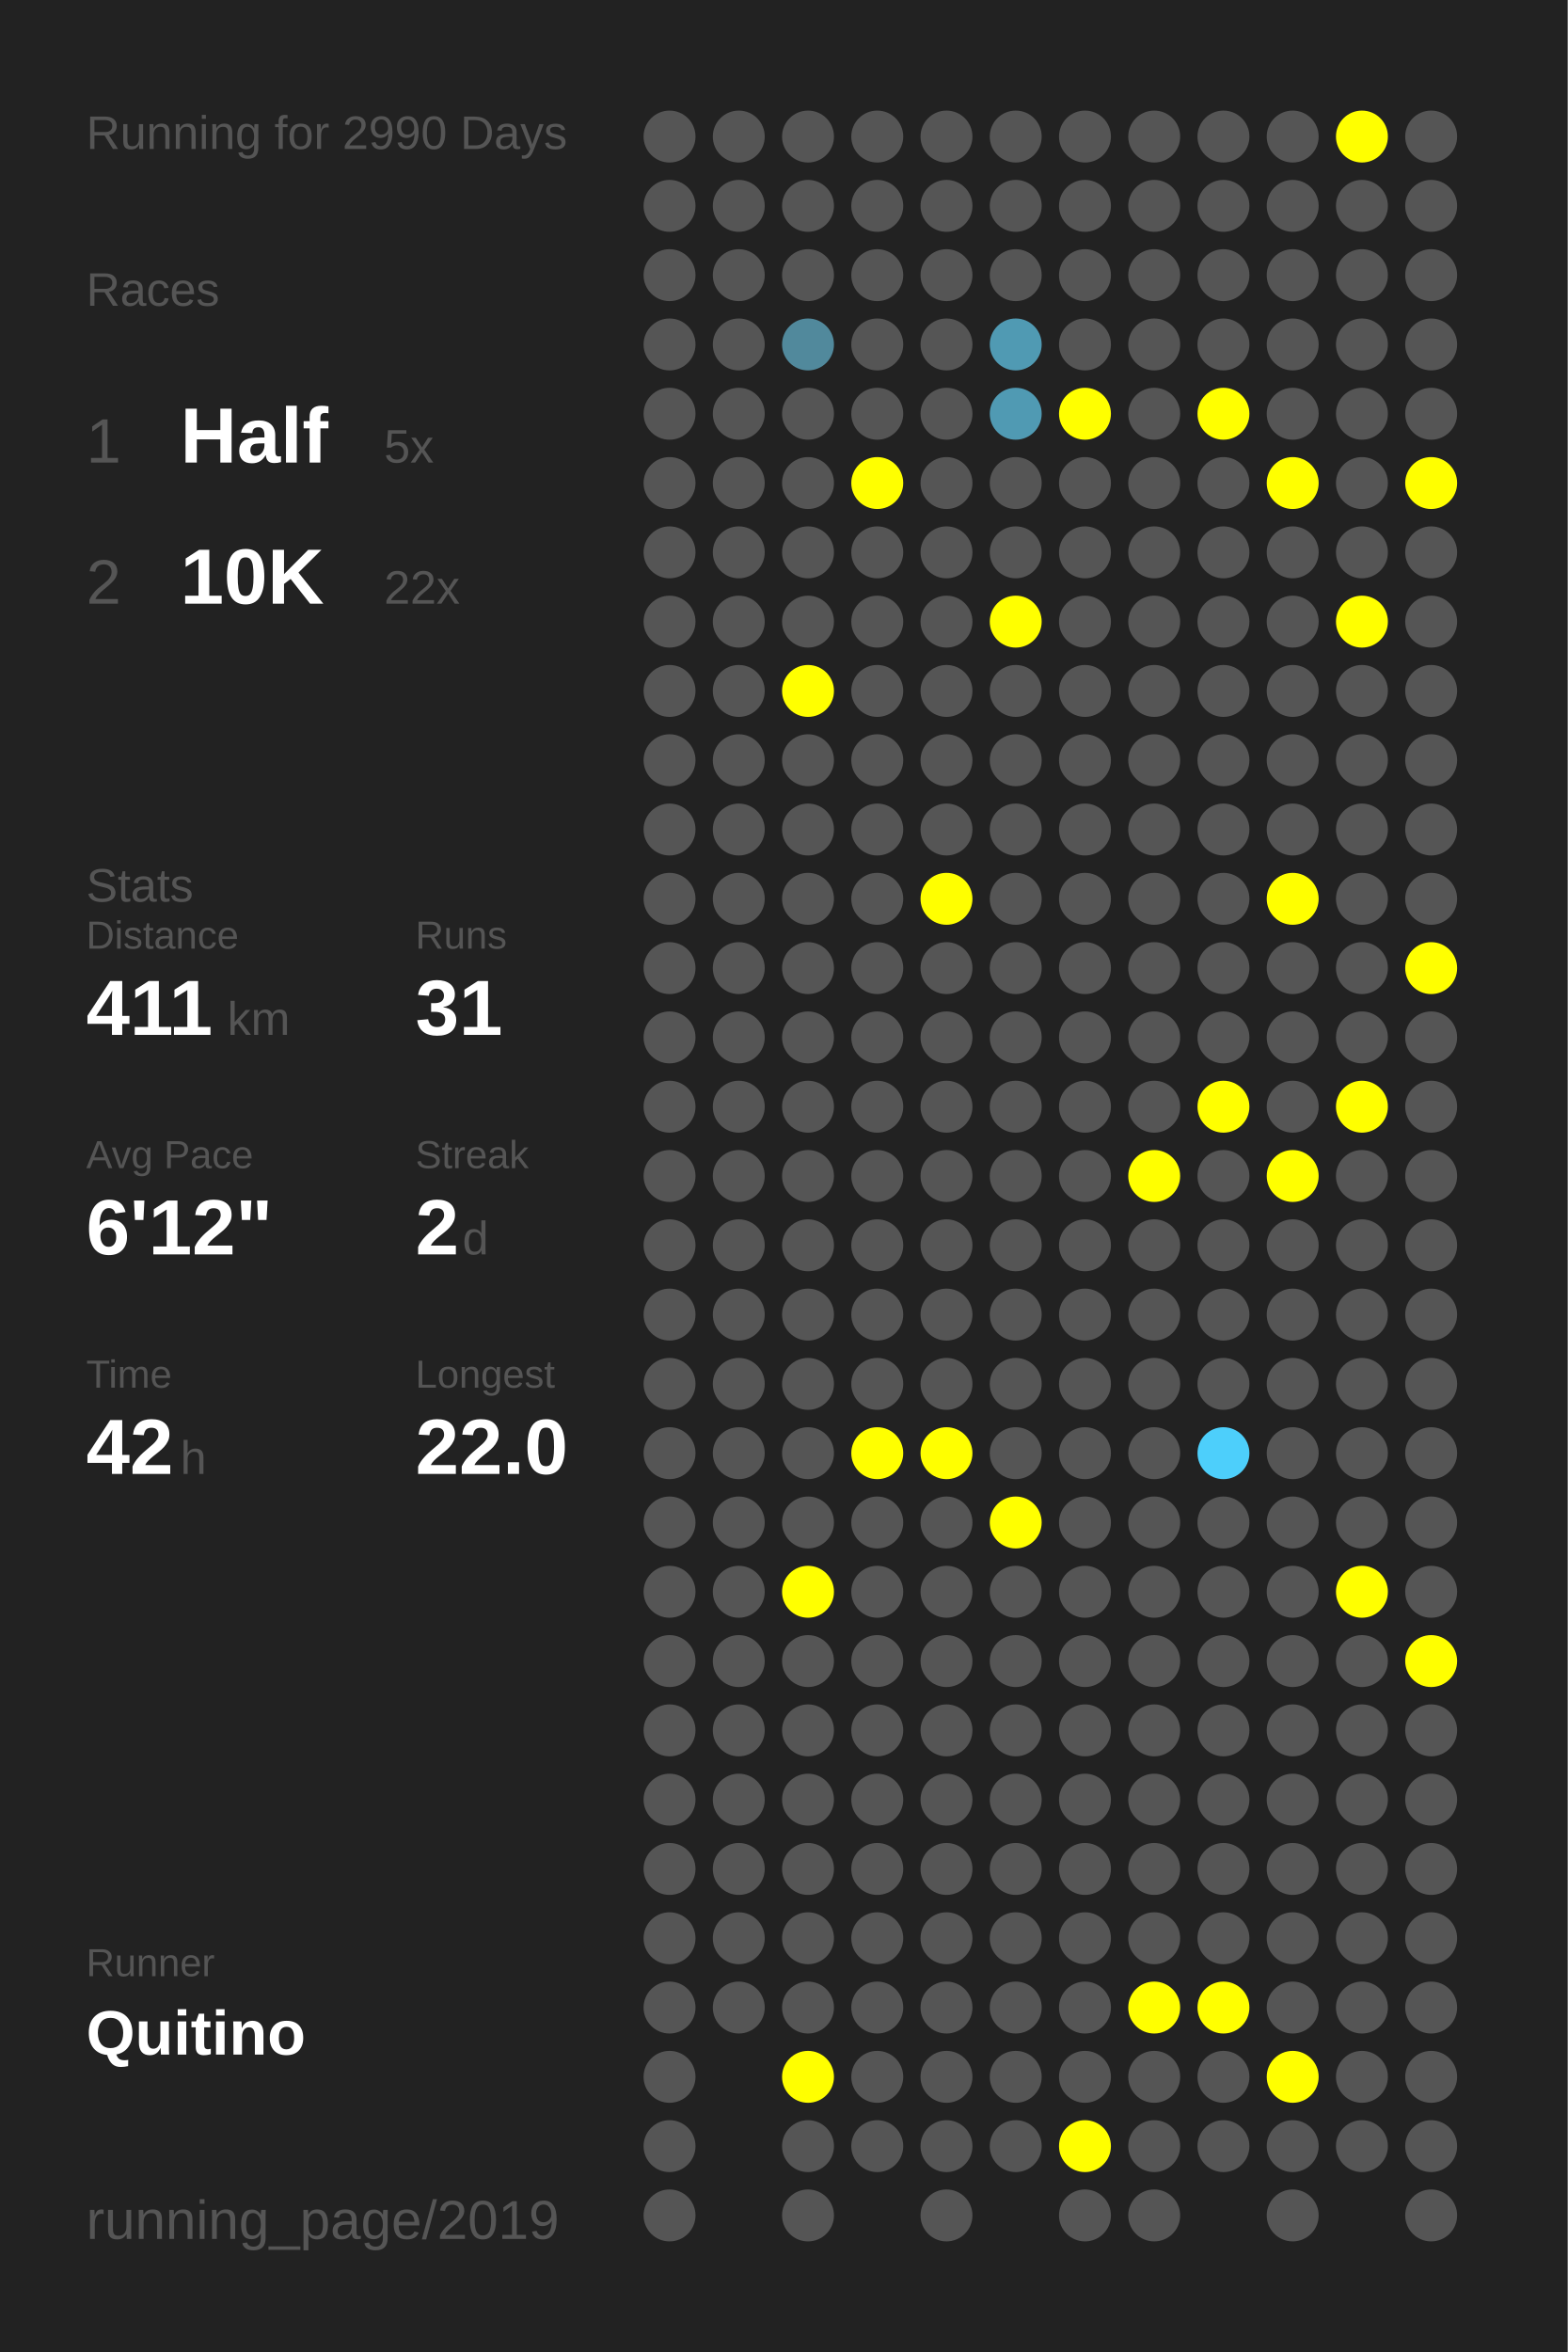
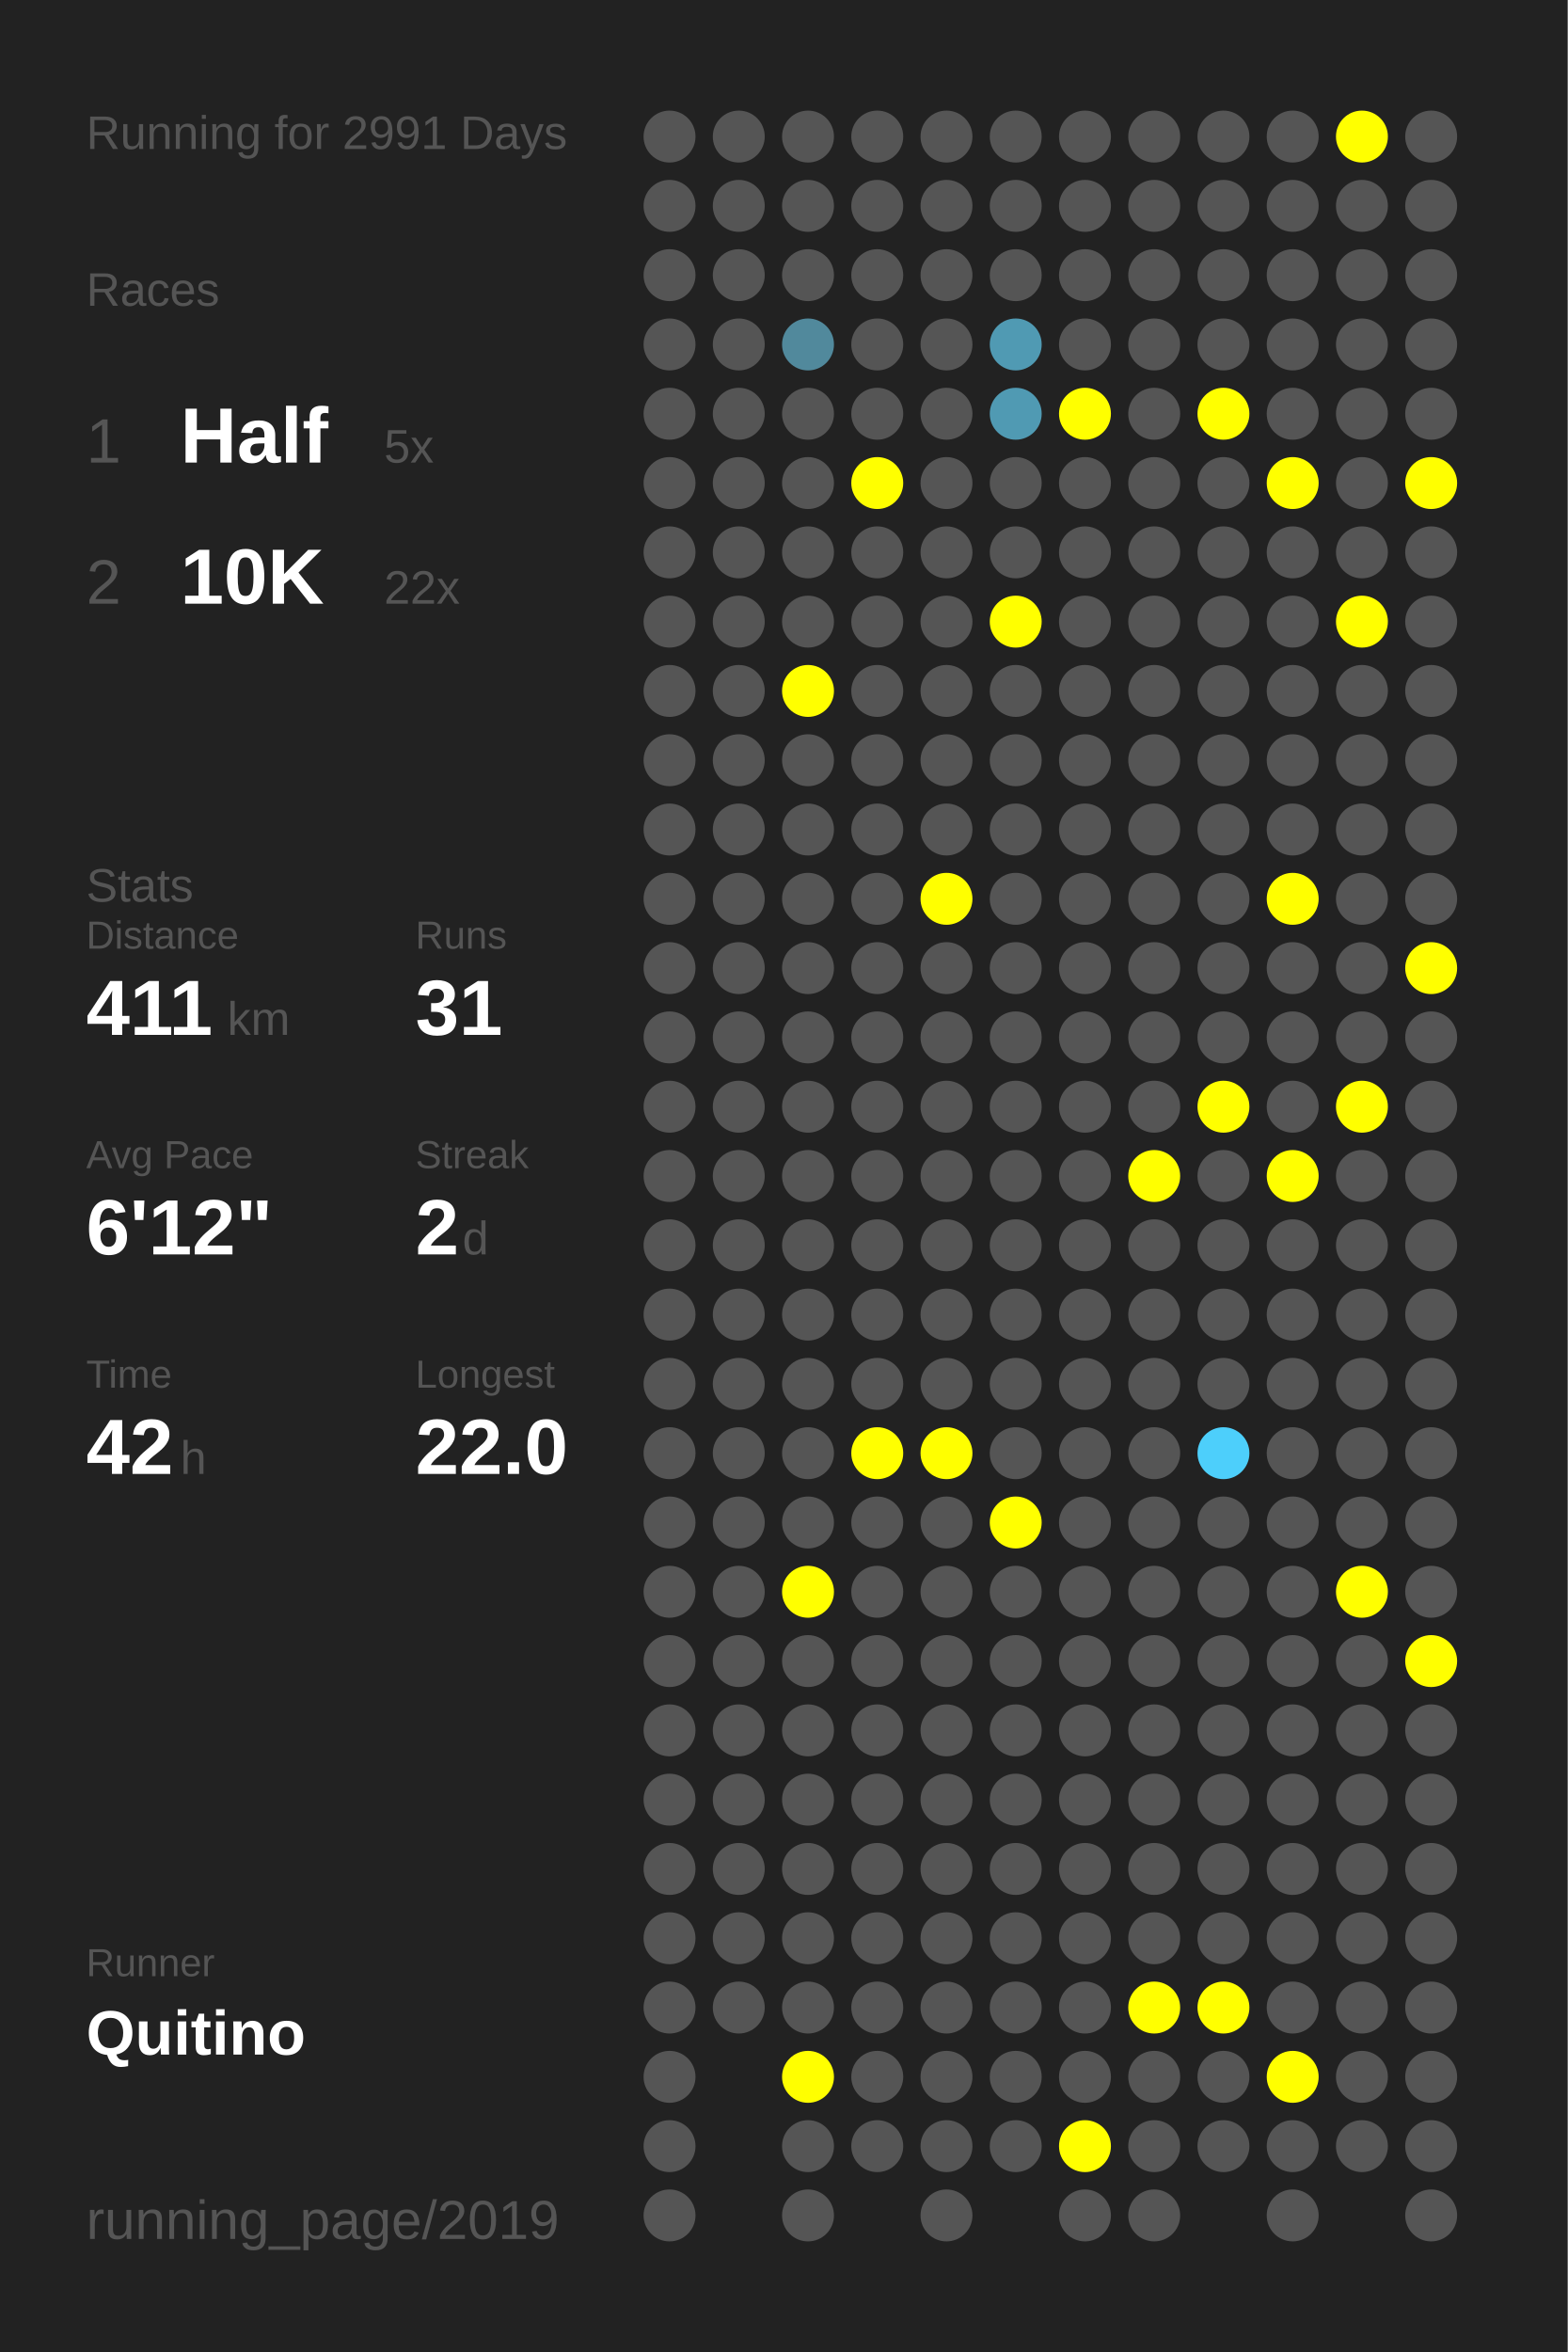
<svg xmlns="http://www.w3.org/2000/svg" baseProfile="full" height="300mm" version="1.1" viewBox="0,0,200,300" width="200mm">
  <defs />
  <rect fill="#222222" height="300" width="200" x="0" y="0" />
-   <text fill="#555555" style="font-size:6px; font-family:Arial;" x="11" y="19">Running for 2990 Days</text>
+   <text fill="#555555" style="font-size:6px; font-family:Arial;" x="11" y="19">Running for 2991 Days</text>
  <text fill="#555555" style="font-size:6px; font-family:Arial;" x="11" y="39">Races</text>
  <text fill="#555555" style="font-size:8px; font-family:Arial;" x="11" y="59">1</text>
  <text fill="#FFFFFF" style="font-size:10px; font-family:Arial; font-weight:bold;" x="23" y="59">Half</text>
  <text fill="#555555" style="font-size:6px; font-family:Arial;" x="49" y="59">5x</text>
  <text fill="#555555" style="font-size:8px; font-family:Arial;" x="11" y="77">2</text>
  <text fill="#FFFFFF" style="font-size:10px; font-family:Arial; font-weight:bold;" x="23" y="77">10K</text>
  <text fill="#555555" style="font-size:6px; font-family:Arial;" x="49" y="77">22x</text>
  <text fill="#555555" style="font-size:6px; font-family:Arial;" x="11" y="115">Stats</text>
  <text fill="#555555" style="font-size:5px; font-family:Arial;" x="11" y="121">Distance</text>
  <text fill="#FFFFFF" style="font-size:10px; font-family:Arial; font-weight:bold;" x="11" y="132">411</text>
  <text fill="#555555" style="font-size:6px; font-family:Arial;" x="29" y="132">km</text>
  <text fill="#555555" style="font-size:5px; font-family:Arial;" x="53" y="121">Runs</text>
  <text fill="#FFFFFF" style="font-size:10px; font-family:Arial; font-weight:bold;" x="53" y="132">31</text>
  <text fill="#555555" style="font-size:5px; font-family:Arial;" x="11" y="149">Avg Pace</text>
  <text fill="#FFFFFF" style="font-size:10px; font-family:Arial; font-weight:bold;" x="11" y="160">6'12"</text>
  <text fill="#555555" style="font-size:5px; font-family:Arial;" x="53" y="149">Streak</text>
  <text fill="#FFFFFF" style="font-size:10px; font-family:Arial; font-weight:bold;" x="53" y="160">2</text>
  <text fill="#555555" style="font-size:6px; font-family:Arial;" x="59" y="160">d</text>
  <text fill="#555555" style="font-size:5px; font-family:Arial;" x="11" y="177">Time</text>
  <text fill="#FFFFFF" style="font-size:10px; font-family:Arial; font-weight:bold;" x="11" y="188">42</text>
  <text fill="#555555" style="font-size:6px; font-family:Arial;" x="23" y="188">h</text>
  <text fill="#555555" style="font-size:5px; font-family:Arial;" x="53" y="177">Longest</text>
  <text fill="#FFFFFF" style="font-size:10px; font-family:Arial; font-weight:bold;" x="53" y="188">22.0</text>
  <text fill="#555555" style="font-size:5px; font-family:Arial;" x="11" y="252.065">Runner</text>
  <text fill="#FFFFFF" style="font-size:8px; font-family:Arial; font-weight:bold;" x="11" y="262.065">Quitino</text>
  <text fill="#555555" style="font-size:7px; font-family:Arial;" x="11" y="285.581">running_page/2019</text>
  <circle cx="85.417" cy="17.419" fill="#555555" r="3.312" />
  <circle cx="85.417" cy="26.258" fill="#555555" r="3.312" />
  <circle cx="85.417" cy="35.097" fill="#555555" r="3.312" />
  <circle cx="85.417" cy="43.935" fill="#555555" r="3.312" />
  <circle cx="85.417" cy="52.774" fill="#555555" r="3.312" />
  <circle cx="85.417" cy="61.613" fill="#555555" r="3.312" />
  <circle cx="85.417" cy="70.452" fill="#555555" r="3.312" />
  <circle cx="85.417" cy="79.29" fill="#555555" r="3.312" />
  <circle cx="85.417" cy="88.129" fill="#555555" r="3.312" />
  <circle cx="85.417" cy="96.968" fill="#555555" r="3.312" />
  <circle cx="85.417" cy="105.806" fill="#555555" r="3.312" />
  <circle cx="85.417" cy="114.645" fill="#555555" r="3.312" />
  <circle cx="85.417" cy="123.484" fill="#555555" r="3.312" />
  <circle cx="85.417" cy="132.323" fill="#555555" r="3.312" />
  <circle cx="85.417" cy="141.161" fill="#555555" r="3.312" />
  <circle cx="85.417" cy="150" fill="#555555" r="3.312" />
  <circle cx="85.417" cy="158.839" fill="#555555" r="3.312" />
  <circle cx="85.417" cy="167.677" fill="#555555" r="3.312" />
  <circle cx="85.417" cy="176.516" fill="#555555" r="3.312" />
  <circle cx="85.417" cy="185.355" fill="#555555" r="3.312" />
  <circle cx="85.417" cy="194.194" fill="#555555" r="3.312" />
  <circle cx="85.417" cy="203.032" fill="#555555" r="3.312" />
  <circle cx="85.417" cy="211.871" fill="#555555" r="3.312" />
  <circle cx="85.417" cy="220.71" fill="#555555" r="3.312" />
  <circle cx="85.417" cy="229.548" fill="#555555" r="3.312" />
  <circle cx="85.417" cy="238.387" fill="#555555" r="3.312" />
  <circle cx="85.417" cy="247.226" fill="#555555" r="3.312" />
  <circle cx="85.417" cy="256.065" fill="#555555" r="3.312" />
  <circle cx="85.417" cy="264.903" fill="#555555" r="3.312" />
  <circle cx="85.417" cy="273.742" fill="#555555" r="3.312" />
  <circle cx="85.417" cy="282.581" fill="#555555" r="3.312" />
  <circle cx="94.25" cy="17.419" fill="#555555" r="3.312" />
  <circle cx="94.25" cy="26.258" fill="#555555" r="3.312" />
  <circle cx="94.25" cy="35.097" fill="#555555" r="3.312" />
  <circle cx="94.25" cy="43.935" fill="#555555" r="3.312" />
  <circle cx="94.25" cy="52.774" fill="#555555" r="3.312" />
  <circle cx="94.25" cy="61.613" fill="#555555" r="3.312" />
  <circle cx="94.25" cy="70.452" fill="#555555" r="3.312" />
  <circle cx="94.25" cy="79.29" fill="#555555" r="3.312" />
  <circle cx="94.25" cy="88.129" fill="#555555" r="3.312" />
  <circle cx="94.25" cy="96.968" fill="#555555" r="3.312" />
  <circle cx="94.25" cy="105.806" fill="#555555" r="3.312" />
  <circle cx="94.25" cy="114.645" fill="#555555" r="3.312" />
  <circle cx="94.25" cy="123.484" fill="#555555" r="3.312" />
  <circle cx="94.25" cy="132.323" fill="#555555" r="3.312" />
  <circle cx="94.25" cy="141.161" fill="#555555" r="3.312" />
  <circle cx="94.25" cy="150" fill="#555555" r="3.312" />
  <circle cx="94.25" cy="158.839" fill="#555555" r="3.312" />
  <circle cx="94.25" cy="167.677" fill="#555555" r="3.312" />
  <circle cx="94.25" cy="176.516" fill="#555555" r="3.312" />
  <circle cx="94.25" cy="185.355" fill="#555555" r="3.312" />
  <circle cx="94.25" cy="194.194" fill="#555555" r="3.312" />
  <circle cx="94.25" cy="203.032" fill="#555555" r="3.312" />
  <circle cx="94.25" cy="211.871" fill="#555555" r="3.312" />
  <circle cx="94.25" cy="220.71" fill="#555555" r="3.312" />
  <circle cx="94.25" cy="229.548" fill="#555555" r="3.312" />
  <circle cx="94.25" cy="238.387" fill="#555555" r="3.312" />
  <circle cx="94.25" cy="247.226" fill="#555555" r="3.312" />
  <circle cx="94.25" cy="256.065" fill="#555555" r="3.312" />
  <circle cx="103.083" cy="17.419" fill="#555555" r="3.312" />
  <circle cx="103.083" cy="26.258" fill="#555555" r="3.312" />
  <circle cx="103.083" cy="35.097" fill="#555555" r="3.312" />
  <circle cx="103.083" cy="43.935" fill="#51899c" r="3.312" />
  <circle cx="103.083" cy="52.774" fill="#555555" r="3.312" />
  <circle cx="103.083" cy="61.613" fill="#555555" r="3.312" />
  <circle cx="103.083" cy="70.452" fill="#555555" r="3.312" />
  <circle cx="103.083" cy="79.29" fill="#555555" r="3.312" />
  <circle cx="103.083" cy="88.129" fill="#FFFF00" r="3.312" />
  <circle cx="103.083" cy="96.968" fill="#555555" r="3.312" />
  <circle cx="103.083" cy="105.806" fill="#555555" r="3.312" />
  <circle cx="103.083" cy="114.645" fill="#555555" r="3.312" />
  <circle cx="103.083" cy="123.484" fill="#555555" r="3.312" />
  <circle cx="103.083" cy="132.323" fill="#555555" r="3.312" />
  <circle cx="103.083" cy="141.161" fill="#555555" r="3.312" />
  <circle cx="103.083" cy="150" fill="#555555" r="3.312" />
  <circle cx="103.083" cy="158.839" fill="#555555" r="3.312" />
  <circle cx="103.083" cy="167.677" fill="#555555" r="3.312" />
  <circle cx="103.083" cy="176.516" fill="#555555" r="3.312" />
  <circle cx="103.083" cy="185.355" fill="#555555" r="3.312" />
  <circle cx="103.083" cy="194.194" fill="#555555" r="3.312" />
  <circle cx="103.083" cy="203.032" fill="#FFFF00" r="3.312" />
  <circle cx="103.083" cy="211.871" fill="#555555" r="3.312" />
  <circle cx="103.083" cy="220.71" fill="#555555" r="3.312" />
  <circle cx="103.083" cy="229.548" fill="#555555" r="3.312" />
  <circle cx="103.083" cy="238.387" fill="#555555" r="3.312" />
  <circle cx="103.083" cy="247.226" fill="#555555" r="3.312" />
  <circle cx="103.083" cy="256.065" fill="#555555" r="3.312" />
  <circle cx="103.083" cy="264.903" fill="#FFFF00" r="3.312" />
  <circle cx="103.083" cy="273.742" fill="#555555" r="3.312" />
  <circle cx="103.083" cy="282.581" fill="#555555" r="3.312" />
  <circle cx="111.917" cy="17.419" fill="#555555" r="3.312" />
  <circle cx="111.917" cy="26.258" fill="#555555" r="3.312" />
  <circle cx="111.917" cy="35.097" fill="#555555" r="3.312" />
  <circle cx="111.917" cy="43.935" fill="#555555" r="3.312" />
  <circle cx="111.917" cy="52.774" fill="#555555" r="3.312" />
  <circle cx="111.917" cy="61.613" fill="#FFFF00" r="3.312" />
  <circle cx="111.917" cy="70.452" fill="#555555" r="3.312" />
  <circle cx="111.917" cy="79.29" fill="#555555" r="3.312" />
  <circle cx="111.917" cy="88.129" fill="#555555" r="3.312" />
  <circle cx="111.917" cy="96.968" fill="#555555" r="3.312" />
  <circle cx="111.917" cy="105.806" fill="#555555" r="3.312" />
  <circle cx="111.917" cy="114.645" fill="#555555" r="3.312" />
  <circle cx="111.917" cy="123.484" fill="#555555" r="3.312" />
  <circle cx="111.917" cy="132.323" fill="#555555" r="3.312" />
  <circle cx="111.917" cy="141.161" fill="#555555" r="3.312" />
  <circle cx="111.917" cy="150" fill="#555555" r="3.312" />
  <circle cx="111.917" cy="158.839" fill="#555555" r="3.312" />
  <circle cx="111.917" cy="167.677" fill="#555555" r="3.312" />
  <circle cx="111.917" cy="176.516" fill="#555555" r="3.312" />
  <circle cx="111.917" cy="185.355" fill="#FFFF00" r="3.312" />
  <circle cx="111.917" cy="194.194" fill="#555555" r="3.312" />
  <circle cx="111.917" cy="203.032" fill="#555555" r="3.312" />
  <circle cx="111.917" cy="211.871" fill="#555555" r="3.312" />
  <circle cx="111.917" cy="220.71" fill="#555555" r="3.312" />
  <circle cx="111.917" cy="229.548" fill="#555555" r="3.312" />
  <circle cx="111.917" cy="238.387" fill="#555555" r="3.312" />
  <circle cx="111.917" cy="247.226" fill="#555555" r="3.312" />
  <circle cx="111.917" cy="256.065" fill="#555555" r="3.312" />
  <circle cx="111.917" cy="264.903" fill="#555555" r="3.312" />
  <circle cx="111.917" cy="273.742" fill="#555555" r="3.312" />
  <circle cx="120.75" cy="17.419" fill="#555555" r="3.312" />
  <circle cx="120.75" cy="26.258" fill="#555555" r="3.312" />
  <circle cx="120.75" cy="35.097" fill="#555555" r="3.312" />
  <circle cx="120.75" cy="43.935" fill="#555555" r="3.312" />
  <circle cx="120.75" cy="52.774" fill="#555555" r="3.312" />
  <circle cx="120.75" cy="61.613" fill="#555555" r="3.312" />
  <circle cx="120.75" cy="70.452" fill="#555555" r="3.312" />
  <circle cx="120.75" cy="79.29" fill="#555555" r="3.312" />
  <circle cx="120.75" cy="88.129" fill="#555555" r="3.312" />
  <circle cx="120.75" cy="96.968" fill="#555555" r="3.312" />
  <circle cx="120.75" cy="105.806" fill="#555555" r="3.312" />
  <circle cx="120.75" cy="114.645" fill="#FFFF00" r="3.312" />
  <circle cx="120.75" cy="123.484" fill="#555555" r="3.312" />
  <circle cx="120.75" cy="132.323" fill="#555555" r="3.312" />
  <circle cx="120.75" cy="141.161" fill="#555555" r="3.312" />
  <circle cx="120.75" cy="150" fill="#555555" r="3.312" />
  <circle cx="120.75" cy="158.839" fill="#555555" r="3.312" />
  <circle cx="120.75" cy="167.677" fill="#555555" r="3.312" />
  <circle cx="120.75" cy="176.516" fill="#555555" r="3.312" />
  <circle cx="120.75" cy="185.355" fill="#FFFF00" r="3.312" />
  <circle cx="120.75" cy="194.194" fill="#555555" r="3.312" />
  <circle cx="120.75" cy="203.032" fill="#555555" r="3.312" />
  <circle cx="120.75" cy="211.871" fill="#555555" r="3.312" />
  <circle cx="120.75" cy="220.71" fill="#555555" r="3.312" />
  <circle cx="120.75" cy="229.548" fill="#555555" r="3.312" />
  <circle cx="120.75" cy="238.387" fill="#555555" r="3.312" />
  <circle cx="120.75" cy="247.226" fill="#555555" r="3.312" />
  <circle cx="120.75" cy="256.065" fill="#555555" r="3.312" />
  <circle cx="120.75" cy="264.903" fill="#555555" r="3.312" />
  <circle cx="120.75" cy="273.742" fill="#555555" r="3.312" />
  <circle cx="120.75" cy="282.581" fill="#555555" r="3.312" />
  <circle cx="129.583" cy="17.419" fill="#555555" r="3.312" />
  <circle cx="129.583" cy="26.258" fill="#555555" r="3.312" />
  <circle cx="129.583" cy="35.097" fill="#555555" r="3.312" />
  <circle cx="129.583" cy="43.935" fill="#509ab3" r="3.312" />
  <circle cx="129.583" cy="52.774" fill="#509ab3" r="3.312" />
  <circle cx="129.583" cy="61.613" fill="#555555" r="3.312" />
  <circle cx="129.583" cy="70.452" fill="#555555" r="3.312" />
  <circle cx="129.583" cy="79.29" fill="#FFFF00" r="3.312" />
  <circle cx="129.583" cy="88.129" fill="#555555" r="3.312" />
  <circle cx="129.583" cy="96.968" fill="#555555" r="3.312" />
  <circle cx="129.583" cy="105.806" fill="#555555" r="3.312" />
  <circle cx="129.583" cy="114.645" fill="#555555" r="3.312" />
  <circle cx="129.583" cy="123.484" fill="#555555" r="3.312" />
  <circle cx="129.583" cy="132.323" fill="#555555" r="3.312" />
  <circle cx="129.583" cy="141.161" fill="#555555" r="3.312" />
  <circle cx="129.583" cy="150" fill="#555555" r="3.312" />
  <circle cx="129.583" cy="158.839" fill="#555555" r="3.312" />
  <circle cx="129.583" cy="167.677" fill="#555555" r="3.312" />
  <circle cx="129.583" cy="176.516" fill="#555555" r="3.312" />
  <circle cx="129.583" cy="185.355" fill="#555555" r="3.312" />
  <circle cx="129.583" cy="194.194" fill="#FFFF00" r="3.312" />
  <circle cx="129.583" cy="203.032" fill="#555555" r="3.312" />
  <circle cx="129.583" cy="211.871" fill="#555555" r="3.312" />
  <circle cx="129.583" cy="220.71" fill="#555555" r="3.312" />
  <circle cx="129.583" cy="229.548" fill="#555555" r="3.312" />
  <circle cx="129.583" cy="238.387" fill="#555555" r="3.312" />
  <circle cx="129.583" cy="247.226" fill="#555555" r="3.312" />
  <circle cx="129.583" cy="256.065" fill="#555555" r="3.312" />
  <circle cx="129.583" cy="264.903" fill="#555555" r="3.312" />
  <circle cx="129.583" cy="273.742" fill="#555555" r="3.312" />
  <circle cx="138.417" cy="17.419" fill="#555555" r="3.312" />
  <circle cx="138.417" cy="26.258" fill="#555555" r="3.312" />
  <circle cx="138.417" cy="35.097" fill="#555555" r="3.312" />
  <circle cx="138.417" cy="43.935" fill="#555555" r="3.312" />
  <circle cx="138.417" cy="52.774" fill="#FFFF00" r="3.312" />
  <circle cx="138.417" cy="61.613" fill="#555555" r="3.312" />
  <circle cx="138.417" cy="70.452" fill="#555555" r="3.312" />
  <circle cx="138.417" cy="79.29" fill="#555555" r="3.312" />
  <circle cx="138.417" cy="88.129" fill="#555555" r="3.312" />
  <circle cx="138.417" cy="96.968" fill="#555555" r="3.312" />
  <circle cx="138.417" cy="105.806" fill="#555555" r="3.312" />
  <circle cx="138.417" cy="114.645" fill="#555555" r="3.312" />
  <circle cx="138.417" cy="123.484" fill="#555555" r="3.312" />
  <circle cx="138.417" cy="132.323" fill="#555555" r="3.312" />
  <circle cx="138.417" cy="141.161" fill="#555555" r="3.312" />
  <circle cx="138.417" cy="150" fill="#555555" r="3.312" />
  <circle cx="138.417" cy="158.839" fill="#555555" r="3.312" />
  <circle cx="138.417" cy="167.677" fill="#555555" r="3.312" />
  <circle cx="138.417" cy="176.516" fill="#555555" r="3.312" />
  <circle cx="138.417" cy="185.355" fill="#555555" r="3.312" />
  <circle cx="138.417" cy="194.194" fill="#555555" r="3.312" />
  <circle cx="138.417" cy="203.032" fill="#555555" r="3.312" />
  <circle cx="138.417" cy="211.871" fill="#555555" r="3.312" />
  <circle cx="138.417" cy="220.71" fill="#555555" r="3.312" />
  <circle cx="138.417" cy="229.548" fill="#555555" r="3.312" />
  <circle cx="138.417" cy="238.387" fill="#555555" r="3.312" />
  <circle cx="138.417" cy="247.226" fill="#555555" r="3.312" />
  <circle cx="138.417" cy="256.065" fill="#555555" r="3.312" />
  <circle cx="138.417" cy="264.903" fill="#555555" r="3.312" />
  <circle cx="138.417" cy="273.742" fill="#FFFF00" r="3.312" />
  <circle cx="138.417" cy="282.581" fill="#555555" r="3.312" />
  <circle cx="147.25" cy="17.419" fill="#555555" r="3.312" />
  <circle cx="147.25" cy="26.258" fill="#555555" r="3.312" />
  <circle cx="147.25" cy="35.097" fill="#555555" r="3.312" />
  <circle cx="147.25" cy="43.935" fill="#555555" r="3.312" />
  <circle cx="147.25" cy="52.774" fill="#555555" r="3.312" />
  <circle cx="147.25" cy="61.613" fill="#555555" r="3.312" />
  <circle cx="147.25" cy="70.452" fill="#555555" r="3.312" />
  <circle cx="147.25" cy="79.29" fill="#555555" r="3.312" />
  <circle cx="147.25" cy="88.129" fill="#555555" r="3.312" />
  <circle cx="147.25" cy="96.968" fill="#555555" r="3.312" />
  <circle cx="147.25" cy="105.806" fill="#555555" r="3.312" />
  <circle cx="147.25" cy="114.645" fill="#555555" r="3.312" />
  <circle cx="147.25" cy="123.484" fill="#555555" r="3.312" />
  <circle cx="147.25" cy="132.323" fill="#555555" r="3.312" />
  <circle cx="147.25" cy="141.161" fill="#555555" r="3.312" />
  <circle cx="147.25" cy="150" fill="#FFFF00" r="3.312" />
  <circle cx="147.25" cy="158.839" fill="#555555" r="3.312" />
  <circle cx="147.25" cy="167.677" fill="#555555" r="3.312" />
  <circle cx="147.25" cy="176.516" fill="#555555" r="3.312" />
  <circle cx="147.25" cy="185.355" fill="#555555" r="3.312" />
  <circle cx="147.25" cy="194.194" fill="#555555" r="3.312" />
  <circle cx="147.25" cy="203.032" fill="#555555" r="3.312" />
  <circle cx="147.25" cy="211.871" fill="#555555" r="3.312" />
  <circle cx="147.25" cy="220.71" fill="#555555" r="3.312" />
  <circle cx="147.25" cy="229.548" fill="#555555" r="3.312" />
  <circle cx="147.25" cy="238.387" fill="#555555" r="3.312" />
  <circle cx="147.25" cy="247.226" fill="#555555" r="3.312" />
  <circle cx="147.25" cy="256.065" fill="#FFFF00" r="3.312" />
  <circle cx="147.25" cy="264.903" fill="#555555" r="3.312" />
  <circle cx="147.25" cy="273.742" fill="#555555" r="3.312" />
  <circle cx="147.25" cy="282.581" fill="#555555" r="3.312" />
  <circle cx="156.083" cy="17.419" fill="#555555" r="3.312" />
  <circle cx="156.083" cy="26.258" fill="#555555" r="3.312" />
  <circle cx="156.083" cy="35.097" fill="#555555" r="3.312" />
  <circle cx="156.083" cy="43.935" fill="#555555" r="3.312" />
  <circle cx="156.083" cy="52.774" fill="#FFFF00" r="3.312" />
  <circle cx="156.083" cy="61.613" fill="#555555" r="3.312" />
  <circle cx="156.083" cy="70.452" fill="#555555" r="3.312" />
  <circle cx="156.083" cy="79.29" fill="#555555" r="3.312" />
  <circle cx="156.083" cy="88.129" fill="#555555" r="3.312" />
  <circle cx="156.083" cy="96.968" fill="#555555" r="3.312" />
  <circle cx="156.083" cy="105.806" fill="#555555" r="3.312" />
  <circle cx="156.083" cy="114.645" fill="#555555" r="3.312" />
  <circle cx="156.083" cy="123.484" fill="#555555" r="3.312" />
  <circle cx="156.083" cy="132.323" fill="#555555" r="3.312" />
  <circle cx="156.083" cy="141.161" fill="#FFFF00" r="3.312" />
  <circle cx="156.083" cy="150" fill="#555555" r="3.312" />
  <circle cx="156.083" cy="158.839" fill="#555555" r="3.312" />
  <circle cx="156.083" cy="167.677" fill="#555555" r="3.312" />
  <circle cx="156.083" cy="176.516" fill="#555555" r="3.312" />
  <circle cx="156.083" cy="185.355" fill="#4dcffb" r="3.312" />
  <circle cx="156.083" cy="194.194" fill="#555555" r="3.312" />
  <circle cx="156.083" cy="203.032" fill="#555555" r="3.312" />
  <circle cx="156.083" cy="211.871" fill="#555555" r="3.312" />
  <circle cx="156.083" cy="220.71" fill="#555555" r="3.312" />
  <circle cx="156.083" cy="229.548" fill="#555555" r="3.312" />
  <circle cx="156.083" cy="238.387" fill="#555555" r="3.312" />
  <circle cx="156.083" cy="247.226" fill="#555555" r="3.312" />
  <circle cx="156.083" cy="256.065" fill="#FFFF00" r="3.312" />
  <circle cx="156.083" cy="264.903" fill="#555555" r="3.312" />
  <circle cx="156.083" cy="273.742" fill="#555555" r="3.312" />
  <circle cx="164.917" cy="17.419" fill="#555555" r="3.312" />
  <circle cx="164.917" cy="26.258" fill="#555555" r="3.312" />
  <circle cx="164.917" cy="35.097" fill="#555555" r="3.312" />
  <circle cx="164.917" cy="43.935" fill="#555555" r="3.312" />
  <circle cx="164.917" cy="52.774" fill="#555555" r="3.312" />
  <circle cx="164.917" cy="61.613" fill="#FFFF00" r="3.312" />
  <circle cx="164.917" cy="70.452" fill="#555555" r="3.312" />
  <circle cx="164.917" cy="79.29" fill="#555555" r="3.312" />
  <circle cx="164.917" cy="88.129" fill="#555555" r="3.312" />
  <circle cx="164.917" cy="96.968" fill="#555555" r="3.312" />
  <circle cx="164.917" cy="105.806" fill="#555555" r="3.312" />
  <circle cx="164.917" cy="114.645" fill="#FFFF00" r="3.312" />
  <circle cx="164.917" cy="123.484" fill="#555555" r="3.312" />
  <circle cx="164.917" cy="132.323" fill="#555555" r="3.312" />
  <circle cx="164.917" cy="141.161" fill="#555555" r="3.312" />
  <circle cx="164.917" cy="150" fill="#FFFF00" r="3.312" />
  <circle cx="164.917" cy="158.839" fill="#555555" r="3.312" />
  <circle cx="164.917" cy="167.677" fill="#555555" r="3.312" />
  <circle cx="164.917" cy="176.516" fill="#555555" r="3.312" />
  <circle cx="164.917" cy="185.355" fill="#555555" r="3.312" />
  <circle cx="164.917" cy="194.194" fill="#555555" r="3.312" />
  <circle cx="164.917" cy="203.032" fill="#555555" r="3.312" />
  <circle cx="164.917" cy="211.871" fill="#555555" r="3.312" />
  <circle cx="164.917" cy="220.71" fill="#555555" r="3.312" />
  <circle cx="164.917" cy="229.548" fill="#555555" r="3.312" />
  <circle cx="164.917" cy="238.387" fill="#555555" r="3.312" />
  <circle cx="164.917" cy="247.226" fill="#555555" r="3.312" />
  <circle cx="164.917" cy="256.065" fill="#555555" r="3.312" />
  <circle cx="164.917" cy="264.903" fill="#FFFF00" r="3.312" />
  <circle cx="164.917" cy="273.742" fill="#555555" r="3.312" />
  <circle cx="164.917" cy="282.581" fill="#555555" r="3.312" />
  <circle cx="173.75" cy="17.419" fill="#FFFF00" r="3.312" />
  <circle cx="173.75" cy="26.258" fill="#555555" r="3.312" />
  <circle cx="173.75" cy="35.097" fill="#555555" r="3.312" />
  <circle cx="173.75" cy="43.935" fill="#555555" r="3.312" />
  <circle cx="173.75" cy="52.774" fill="#555555" r="3.312" />
  <circle cx="173.75" cy="61.613" fill="#555555" r="3.312" />
  <circle cx="173.75" cy="70.452" fill="#555555" r="3.312" />
  <circle cx="173.75" cy="79.29" fill="#FFFF00" r="3.312" />
  <circle cx="173.75" cy="88.129" fill="#555555" r="3.312" />
  <circle cx="173.75" cy="96.968" fill="#555555" r="3.312" />
  <circle cx="173.75" cy="105.806" fill="#555555" r="3.312" />
  <circle cx="173.75" cy="114.645" fill="#555555" r="3.312" />
  <circle cx="173.75" cy="123.484" fill="#555555" r="3.312" />
  <circle cx="173.75" cy="132.323" fill="#555555" r="3.312" />
  <circle cx="173.75" cy="141.161" fill="#FFFF00" r="3.312" />
  <circle cx="173.75" cy="150" fill="#555555" r="3.312" />
  <circle cx="173.75" cy="158.839" fill="#555555" r="3.312" />
  <circle cx="173.75" cy="167.677" fill="#555555" r="3.312" />
  <circle cx="173.75" cy="176.516" fill="#555555" r="3.312" />
  <circle cx="173.75" cy="185.355" fill="#555555" r="3.312" />
  <circle cx="173.75" cy="194.194" fill="#555555" r="3.312" />
  <circle cx="173.75" cy="203.032" fill="#FFFF00" r="3.312" />
  <circle cx="173.75" cy="211.871" fill="#555555" r="3.312" />
  <circle cx="173.75" cy="220.71" fill="#555555" r="3.312" />
  <circle cx="173.75" cy="229.548" fill="#555555" r="3.312" />
  <circle cx="173.75" cy="238.387" fill="#555555" r="3.312" />
  <circle cx="173.75" cy="247.226" fill="#555555" r="3.312" />
  <circle cx="173.75" cy="256.065" fill="#555555" r="3.312" />
  <circle cx="173.75" cy="264.903" fill="#555555" r="3.312" />
  <circle cx="173.75" cy="273.742" fill="#555555" r="3.312" />
  <circle cx="182.583" cy="17.419" fill="#555555" r="3.312" />
  <circle cx="182.583" cy="26.258" fill="#555555" r="3.312" />
  <circle cx="182.583" cy="35.097" fill="#555555" r="3.312" />
  <circle cx="182.583" cy="43.935" fill="#555555" r="3.312" />
  <circle cx="182.583" cy="52.774" fill="#555555" r="3.312" />
  <circle cx="182.583" cy="61.613" fill="#FFFF00" r="3.312" />
  <circle cx="182.583" cy="70.452" fill="#555555" r="3.312" />
  <circle cx="182.583" cy="79.29" fill="#555555" r="3.312" />
  <circle cx="182.583" cy="88.129" fill="#555555" r="3.312" />
  <circle cx="182.583" cy="96.968" fill="#555555" r="3.312" />
  <circle cx="182.583" cy="105.806" fill="#555555" r="3.312" />
  <circle cx="182.583" cy="114.645" fill="#555555" r="3.312" />
  <circle cx="182.583" cy="123.484" fill="#FFFF00" r="3.312" />
  <circle cx="182.583" cy="132.323" fill="#555555" r="3.312" />
  <circle cx="182.583" cy="141.161" fill="#555555" r="3.312" />
  <circle cx="182.583" cy="150" fill="#555555" r="3.312" />
  <circle cx="182.583" cy="158.839" fill="#555555" r="3.312" />
  <circle cx="182.583" cy="167.677" fill="#555555" r="3.312" />
  <circle cx="182.583" cy="176.516" fill="#555555" r="3.312" />
  <circle cx="182.583" cy="185.355" fill="#555555" r="3.312" />
  <circle cx="182.583" cy="194.194" fill="#555555" r="3.312" />
  <circle cx="182.583" cy="203.032" fill="#555555" r="3.312" />
  <circle cx="182.583" cy="211.871" fill="#FFFF00" r="3.312" />
  <circle cx="182.583" cy="220.71" fill="#555555" r="3.312" />
  <circle cx="182.583" cy="229.548" fill="#555555" r="3.312" />
  <circle cx="182.583" cy="238.387" fill="#555555" r="3.312" />
  <circle cx="182.583" cy="247.226" fill="#555555" r="3.312" />
  <circle cx="182.583" cy="256.065" fill="#555555" r="3.312" />
  <circle cx="182.583" cy="264.903" fill="#555555" r="3.312" />
  <circle cx="182.583" cy="273.742" fill="#555555" r="3.312" />
  <circle cx="182.583" cy="282.581" fill="#555555" r="3.312" />
</svg>
